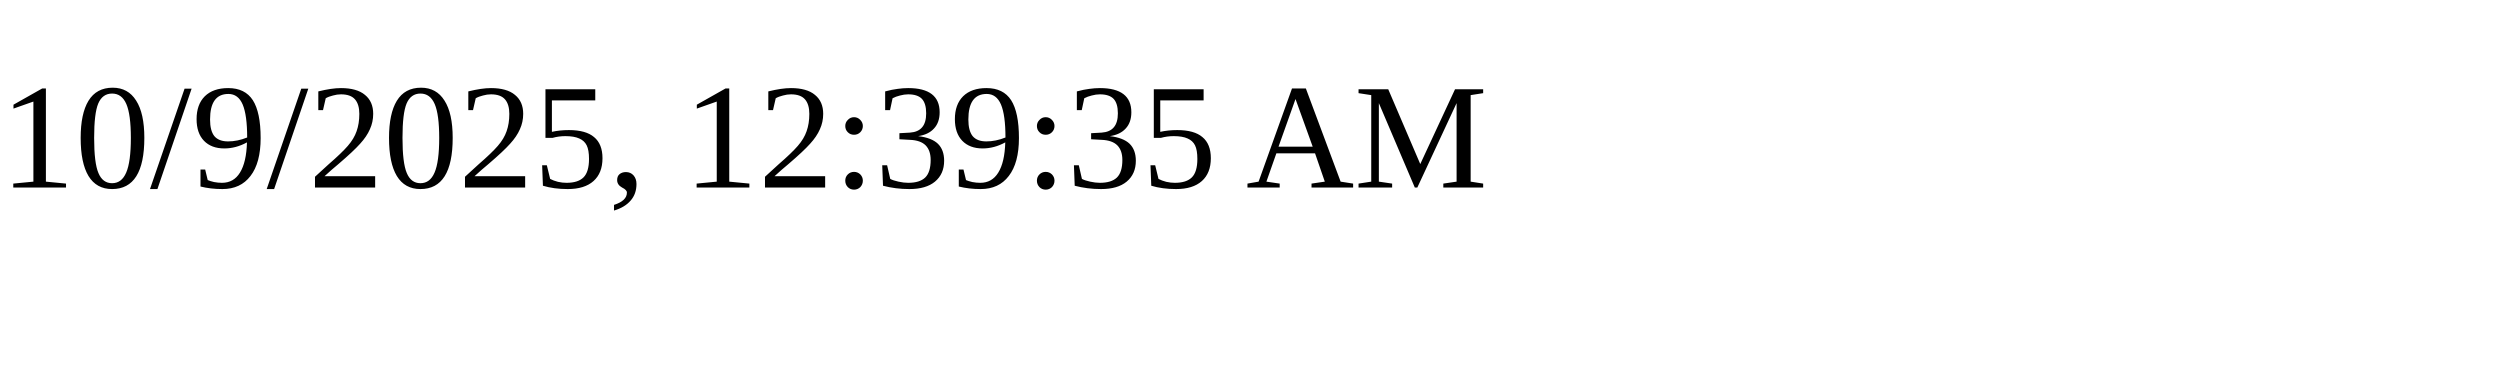
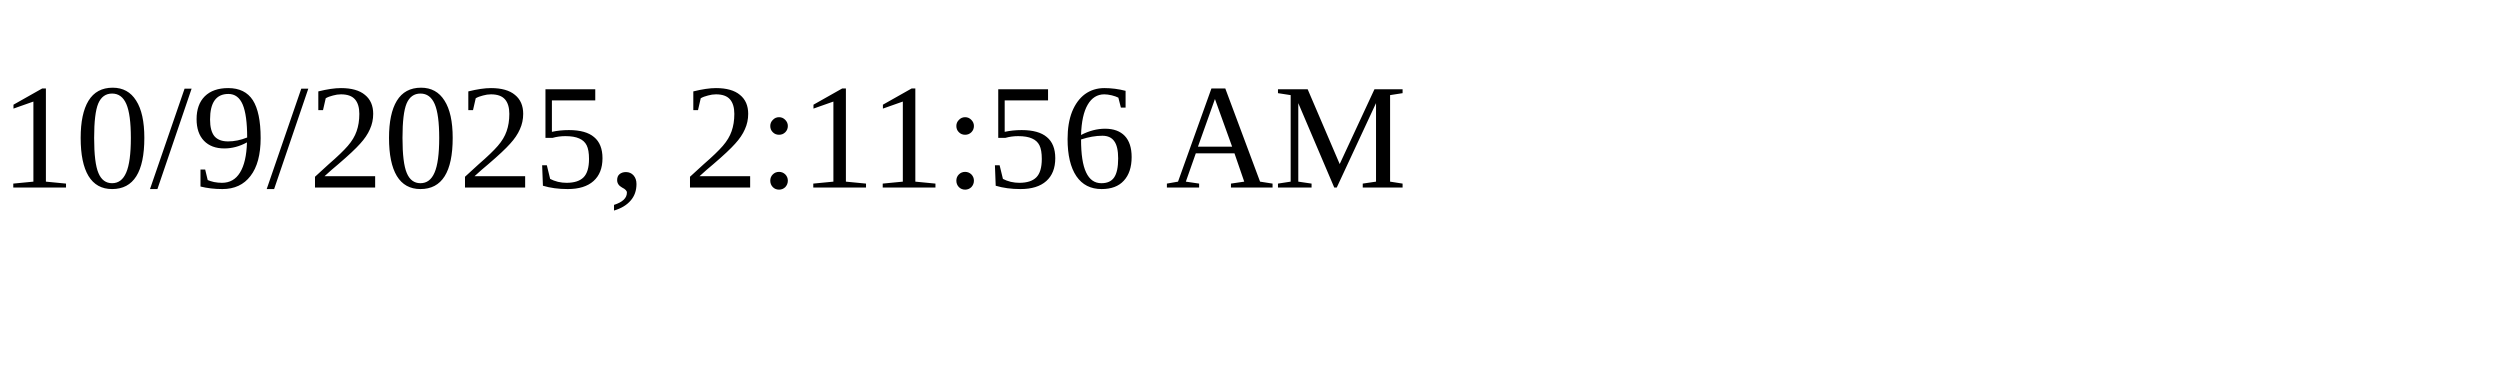
<svg xmlns="http://www.w3.org/2000/svg" height="30" width="200">
-   <text x="0" y="15">10/9/2025, 12:39:35 AM</text>
+   <text x="0" y="15">10/9/2025, 2:11:56 AM</text>
</svg>
